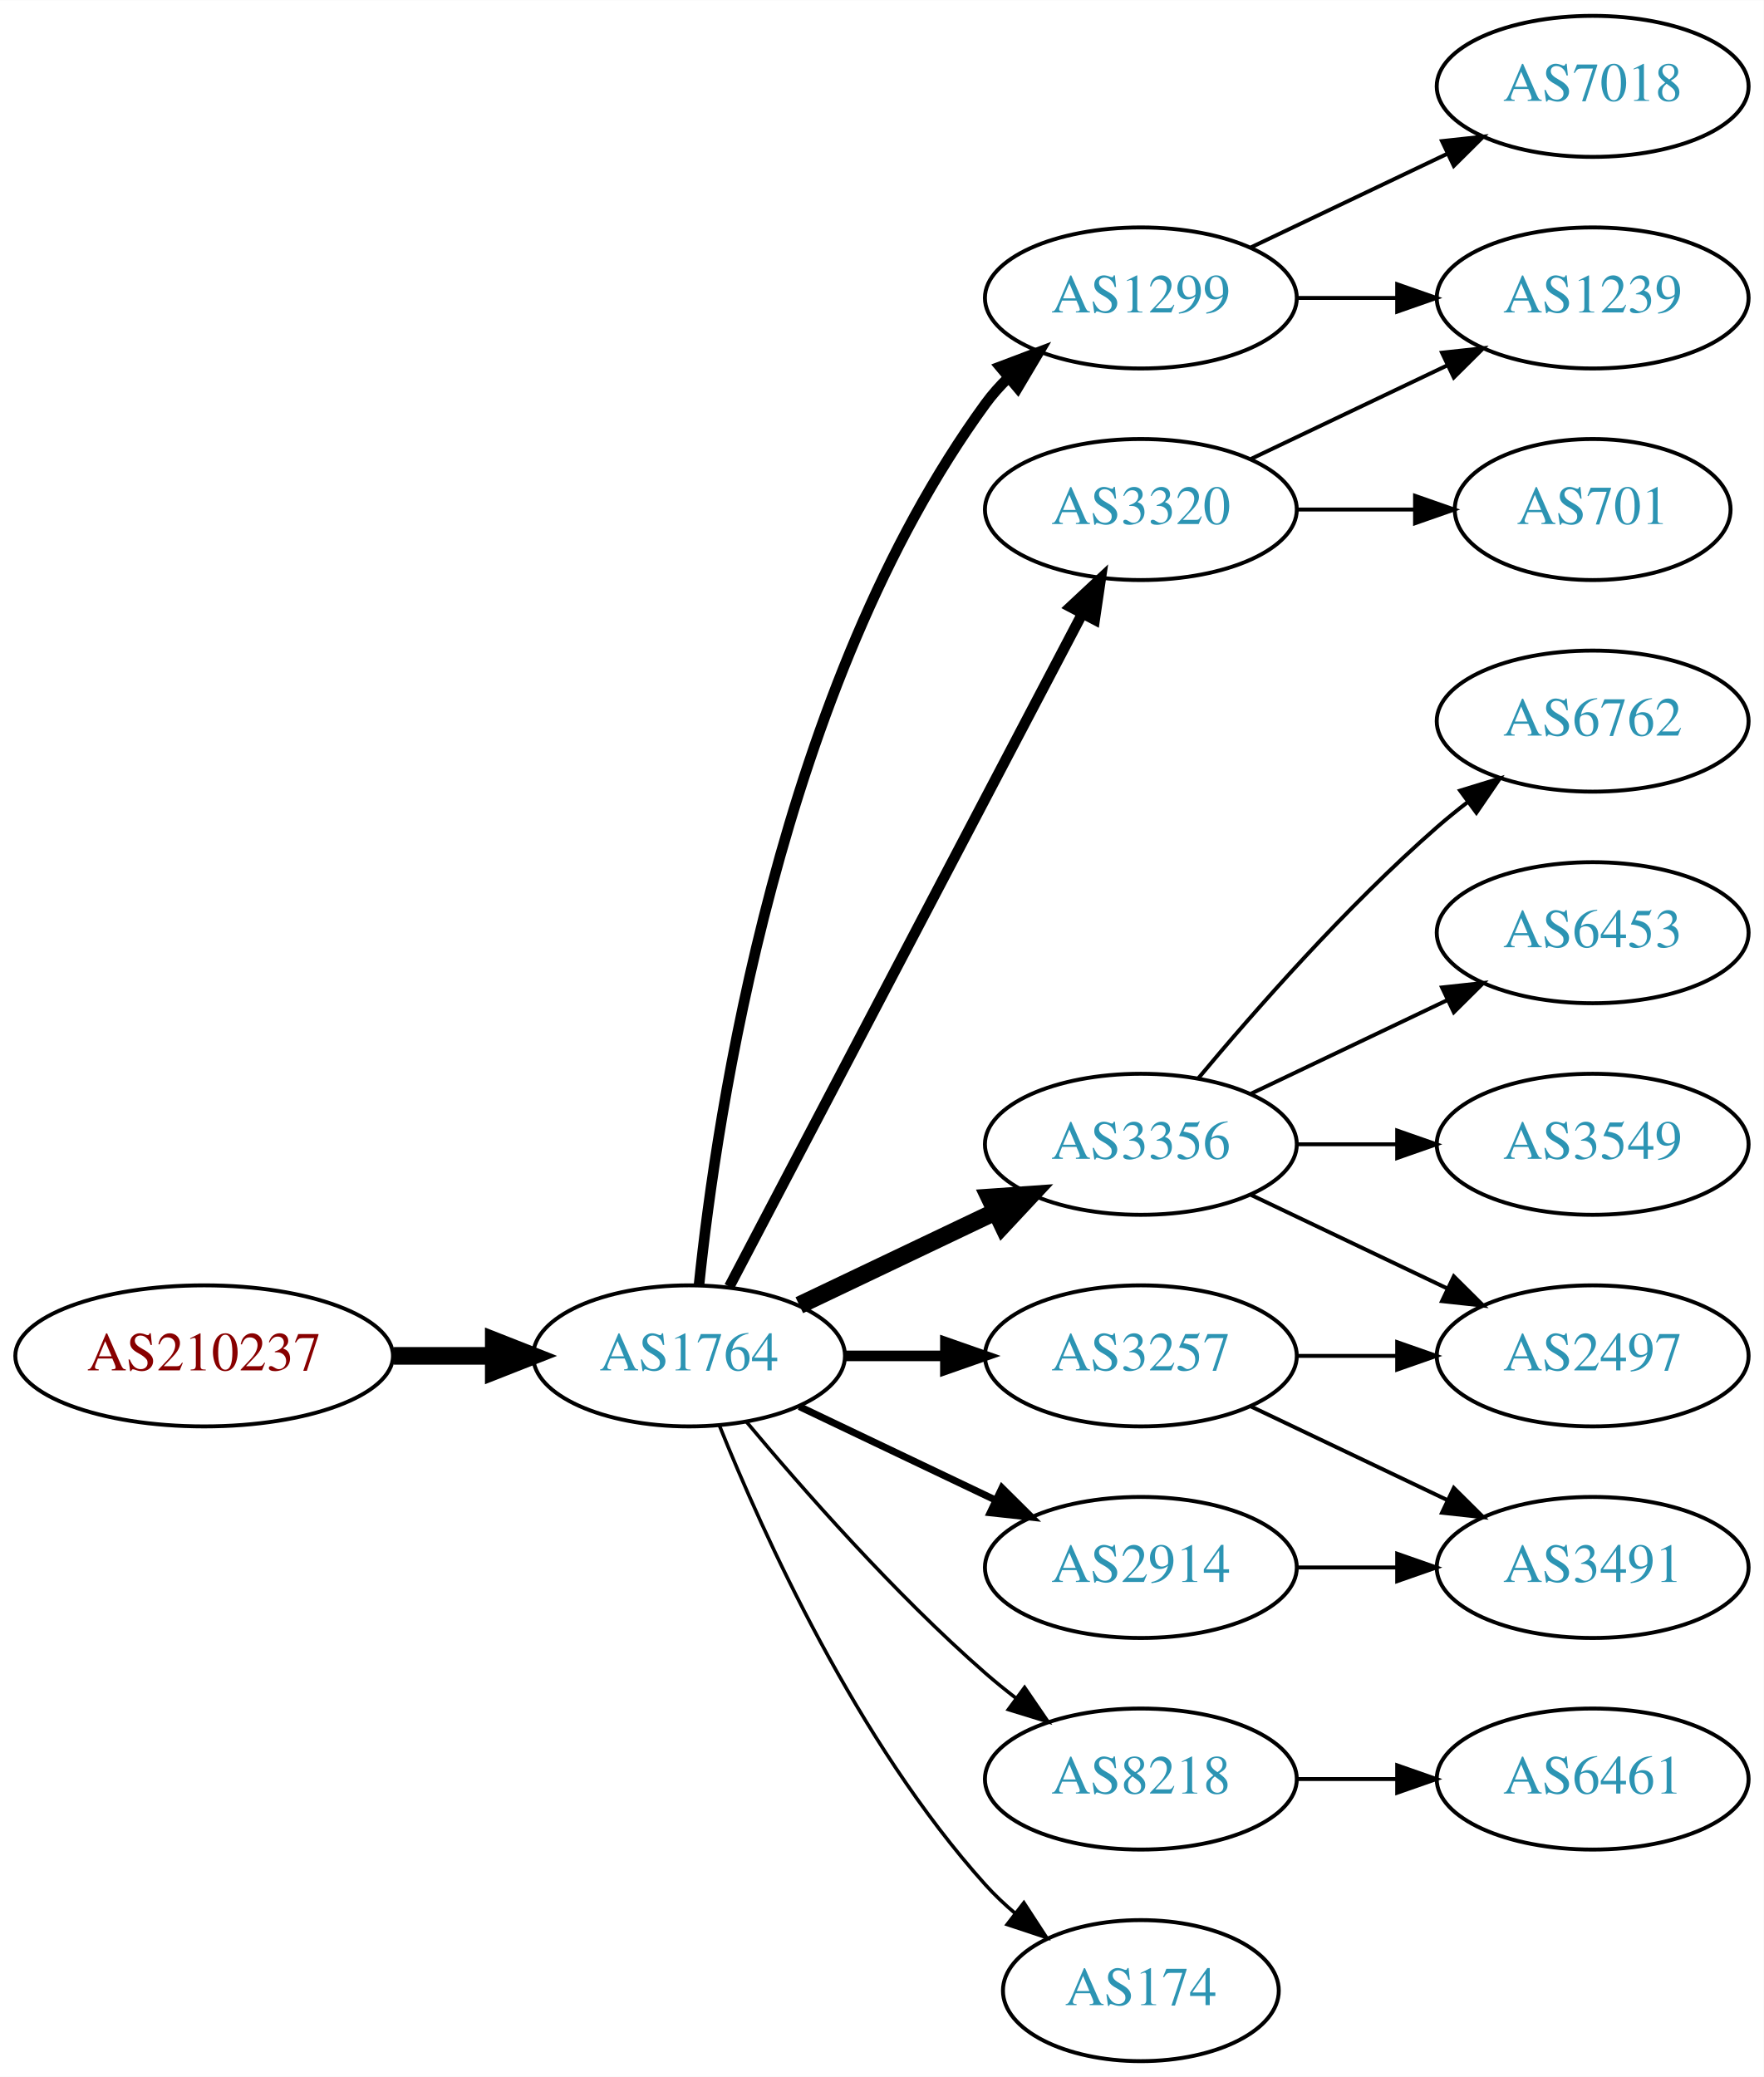
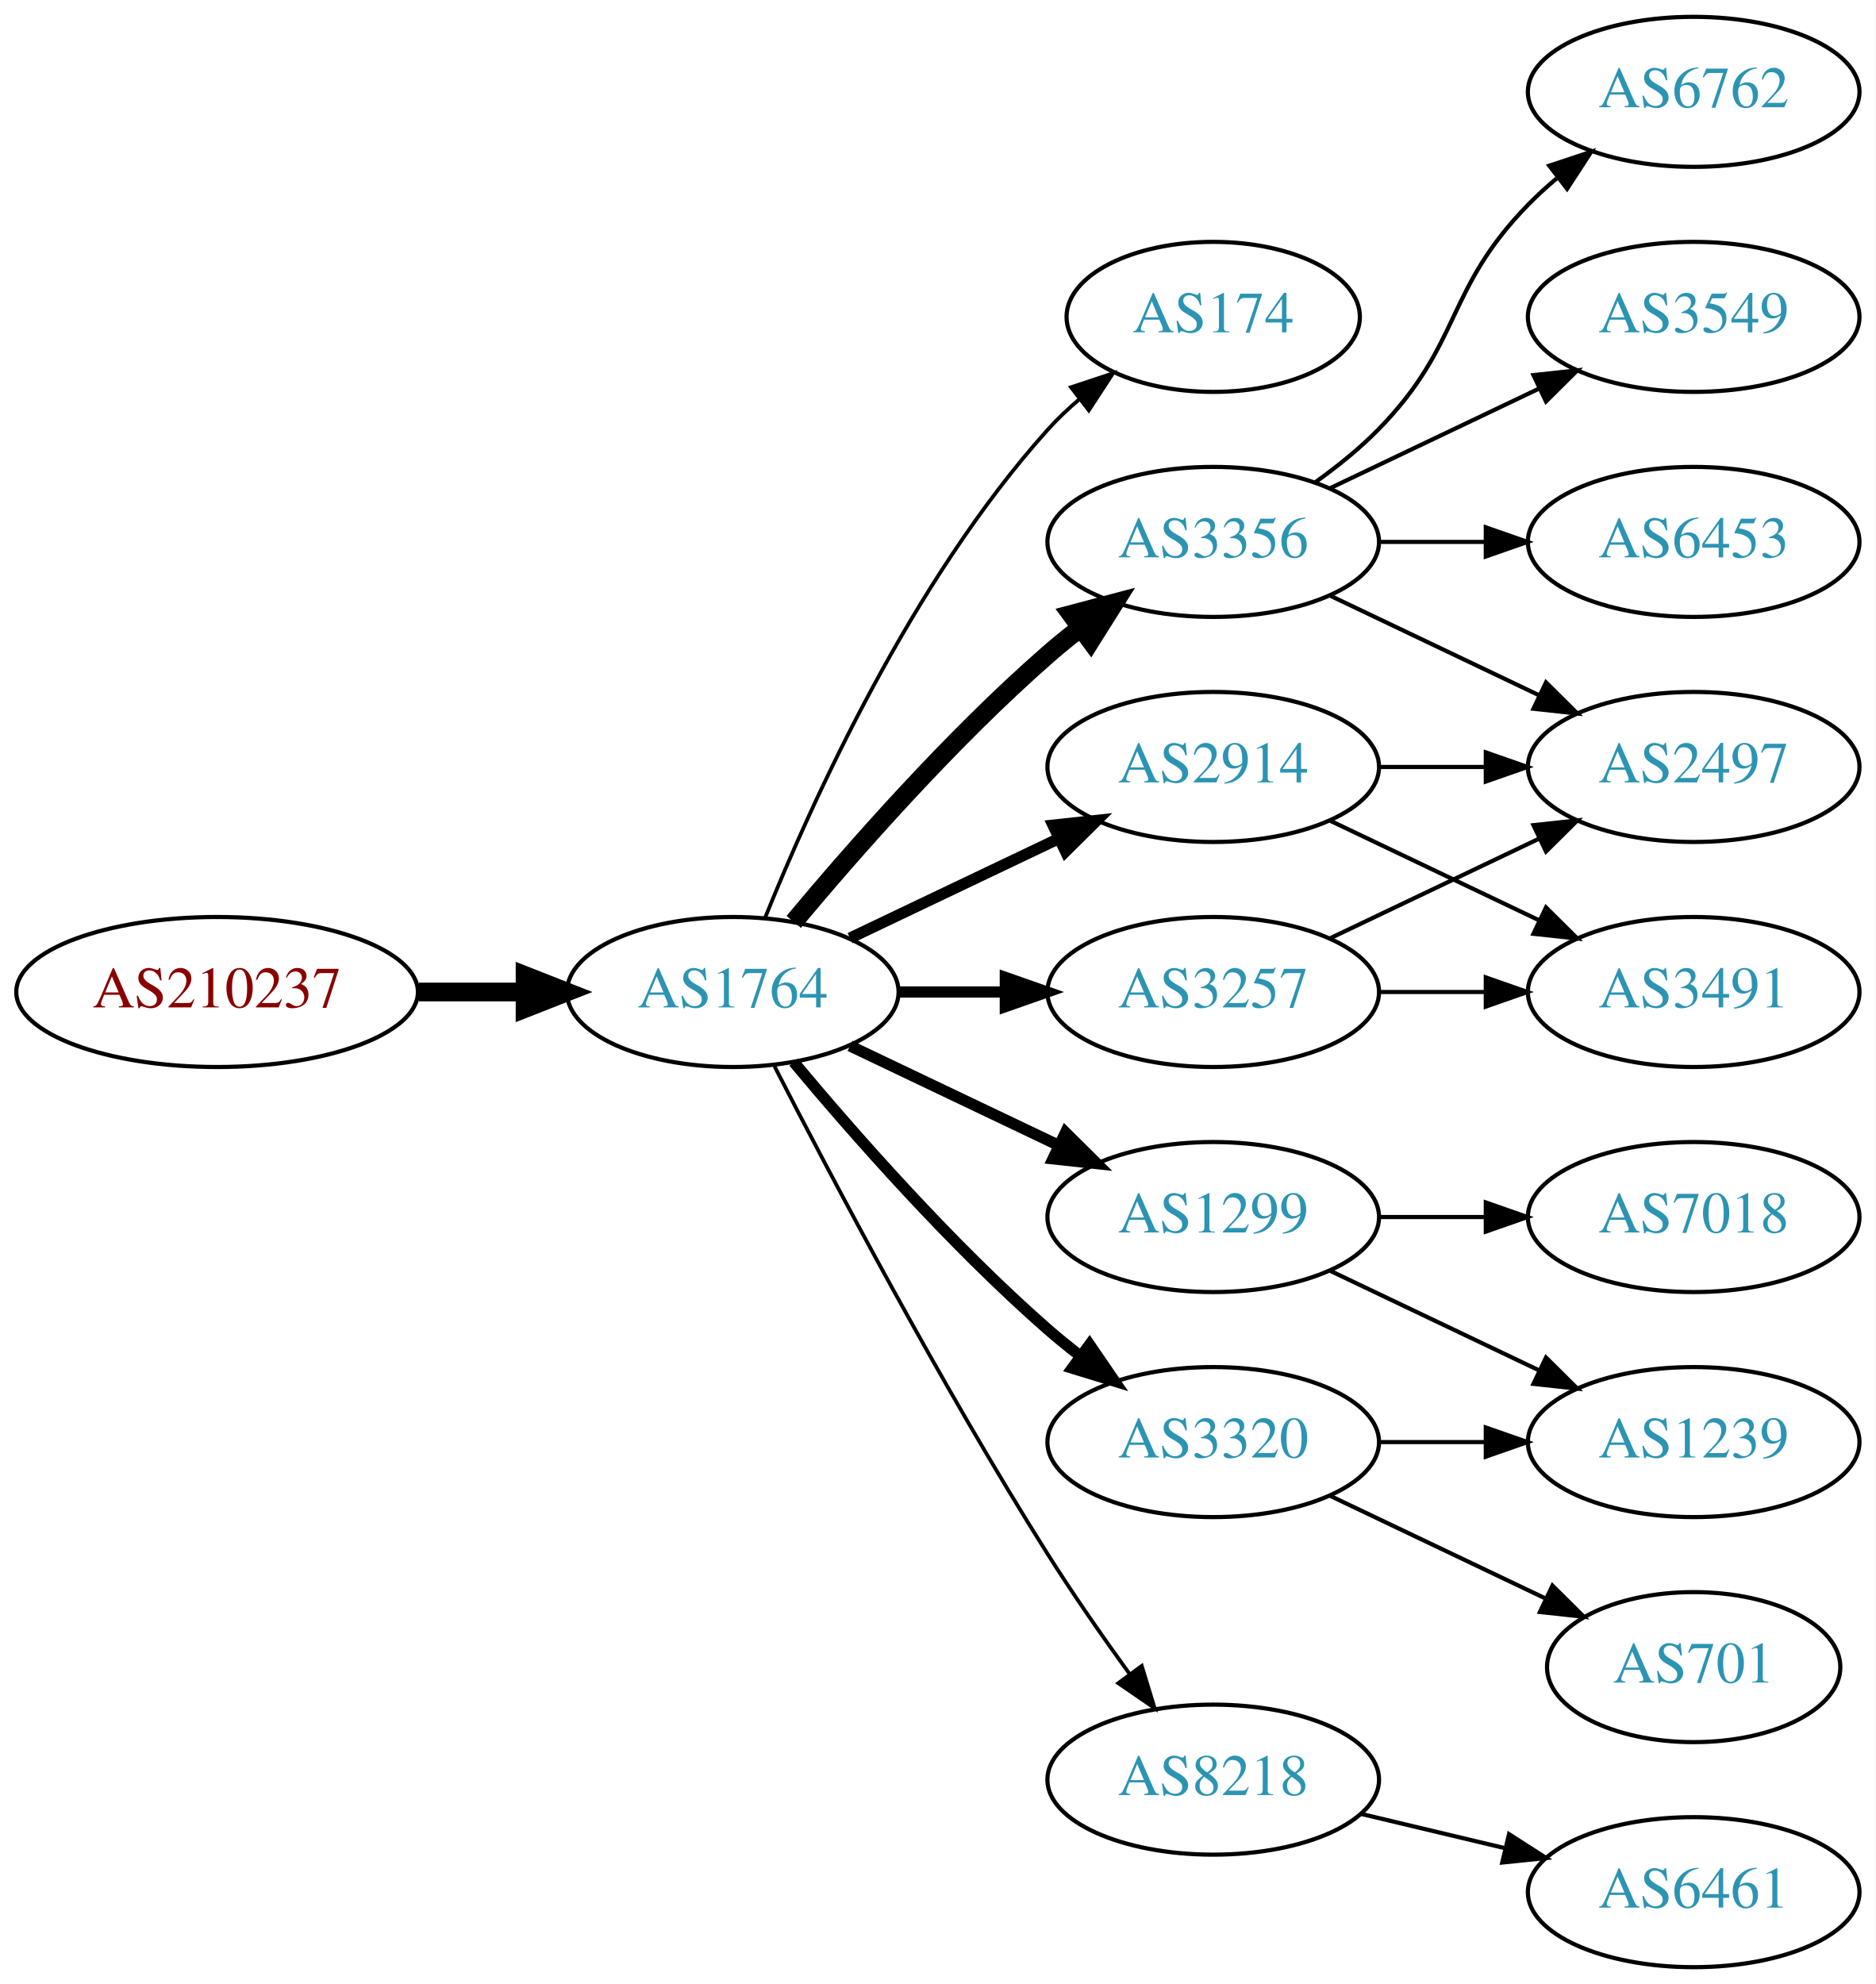
- <svg xmlns="http://www.w3.org/2000/svg" xmlns:xlink="http://www.w3.org/1999/xlink" width="450pt" height="530pt" viewBox="0.00 0.00 450.07 530.00">
-   <g id="graph0" class="graph" transform="scale(1 1) rotate(0) translate(4 526)">
-     <polygon fill="white" stroke="none" points="-4,4 -4,-526 446.07,-526 446.07,4 -4,4" />
+ <svg xmlns="http://www.w3.org/2000/svg" xmlns:xlink="http://www.w3.org/1999/xlink" width="450pt" height="476pt" viewBox="0.00 0.00 450.07 476.00">
+   <g id="graph0" class="graph" transform="scale(1 1) rotate(0) translate(4 472)">
+     <polygon fill="white" stroke="none" points="-4,4 -4,-472 446.07,-472 446.07,4 -4,4" />
    <g id="node1" class="node">
      <g id="a_node1">
        <a xlink:href="/asn/210237" xlink:title="AS210237 ~ WIENER LINIEN GmbH &amp; Co KG [AT]">
-           <ellipse fill="#ffffff" stroke="black" cx="48.096" cy="-180" rx="48.192" ry="18" />
-           <text text-anchor="middle" x="48.096" y="-176.3" font-family="Times,serif" font-size="14.00" fill="#880000">AS210237</text>
+           <ellipse fill="#ffffff" stroke="black" cx="48.096" cy="-234" rx="48.192" ry="18" />
+           <text text-anchor="middle" x="48.096" y="-230.3" font-family="Times,serif" font-size="14.00" fill="#880000">AS210237</text>
        </a>
      </g>
    </g>
    <g id="node2" class="node">
      <g id="a_node2">
        <a xlink:href="/asn/1764" xlink:title="AS1764 ~ NEXTLAYER-AS [AT]">
-           <ellipse fill="#ffffff" stroke="black" cx="171.838" cy="-180" rx="39.794" ry="18" />
-           <text text-anchor="middle" x="171.838" y="-176.3" font-family="Times,serif" font-size="14.00" fill="#2c94b3">AS1764</text>
+           <ellipse fill="#ffffff" stroke="black" cx="171.838" cy="-234" rx="39.794" ry="18" />
+           <text text-anchor="middle" x="171.838" y="-230.3" font-family="Times,serif" font-size="14.00" fill="#2c94b3">AS1764</text>
        </a>
      </g>
    </g>
    <g id="edge1" class="edge">
-       <path fill="none" stroke="black" stroke-width="4.5" d="M96.513,-180C104.867,-180 113.577,-180 121.969,-180" />
-       <polygon fill="black" stroke="black" stroke-width="4.5" points="122.004,-183.938 132.004,-180 122.004,-176.063 122.004,-183.938" />
+       <path fill="none" stroke="black" stroke-width="4.5" d="M96.513,-234C104.867,-234 113.577,-234 121.969,-234" />
+       <polygon fill="black" stroke="black" stroke-width="4.5" points="122.004,-237.938 132.004,-234 122.004,-230.063 122.004,-237.938" />
    </g>
    <g id="node3" class="node">
      <g id="a_node3">
-         <a xlink:href="/asn/1299" xlink:title="AS1299 ~ Telia Carrier [EU]">
-           <ellipse fill="#ffffff" stroke="black" cx="287.131" cy="-450" rx="39.794" ry="18" />
-           <text text-anchor="middle" x="287.131" y="-446.3" font-family="Times,serif" font-size="14.00" fill="#2c94b3">AS1299</text>
+         <a xlink:href="/asn/174" xlink:title="AS174 ~ Cogent Communications [US]">
+           <ellipse fill="#ffffff" stroke="black" cx="287.131" cy="-396" rx="35.194" ry="18" />
+           <text text-anchor="middle" x="287.131" y="-392.3" font-family="Times,serif" font-size="14.00" fill="#2c94b3">AS174</text>
        </a>
      </g>
    </g>
    <g id="edge2" class="edge">
-       <path fill="none" stroke="black" stroke-width="2.7" d="M174.395,-198.256C178.865,-241.303 194.998,-350.94 247.484,-423 249.201,-425.357 251.188,-427.581 253.338,-429.663" />
-       <polygon fill="black" stroke="black" stroke-width="2.7" points="251.201,-432.439 261.112,-436.183 255.699,-427.075 251.201,-432.439" />
+       <path fill="none" stroke="black" stroke-width="0.9" d="M179.586,-251.787C190.637,-279.243 214.69,-332.578 247.484,-369 249.8,-371.572 252.405,-374.03 255.14,-376.343" />
+       <polygon fill="black" stroke="black" stroke-width="0.9" points="253.006,-379.117 263.064,-382.448 257.279,-373.572 253.006,-379.117" />
    </g>
    <g id="node4" class="node">
      <g id="a_node4">
        <a xlink:href="/asn/3356" xlink:title="AS3356 ~ Level 3 Parent, LLC [US]">
-           <ellipse fill="#ffffff" stroke="black" cx="287.131" cy="-234" rx="39.794" ry="18" />
-           <text text-anchor="middle" x="287.131" y="-230.3" font-family="Times,serif" font-size="14.00" fill="#2c94b3">AS3356</text>
+           <ellipse fill="#ffffff" stroke="black" cx="287.131" cy="-342" rx="39.794" ry="18" />
+           <text text-anchor="middle" x="287.131" y="-338.3" font-family="Times,serif" font-size="14.00" fill="#2c94b3">AS3356</text>
        </a>
      </g>
    </g>
    <g id="edge3" class="edge">
-       <path fill="none" stroke="black" stroke-width="4.5" d="M199.974,-192.934C214.968,-200.081 233.789,-209.052 250.013,-216.785" />
-       <polygon fill="black" stroke="black" stroke-width="4.5" points="248.495,-220.423 259.216,-221.171 251.883,-213.314 248.495,-220.423" />
+       <path fill="none" stroke="black" stroke-width="4.5" d="M186.468,-250.817C200.751,-267.929 224.297,-294.745 247.484,-315 249.95,-317.154 252.589,-319.294 255.286,-321.372" />
+       <polygon fill="black" stroke="black" stroke-width="4.5" points="253.052,-324.616 263.44,-327.37 257.718,-318.273 253.052,-324.616" />
    </g>
    <g id="node5" class="node">
      <g id="a_node5">
-         <a xlink:href="/asn/3320" xlink:title="AS3320 ~ DTAG [DE]">
-           <ellipse fill="#ffffff" stroke="black" cx="287.131" cy="-396" rx="39.794" ry="18" />
-           <text text-anchor="middle" x="287.131" y="-392.3" font-family="Times,serif" font-size="14.00" fill="#2c94b3">AS3320</text>
+         <a xlink:href="/asn/3257" xlink:title="AS3257 ~ GTT [DE]">
+           <ellipse fill="#ffffff" stroke="black" cx="287.131" cy="-234" rx="39.794" ry="18" />
+           <text text-anchor="middle" x="287.131" y="-230.3" font-family="Times,serif" font-size="14.00" fill="#2c94b3">AS3257</text>
        </a>
      </g>
    </g>
    <g id="edge4" class="edge">
-       <path fill="none" stroke="black" stroke-width="2.7" d="M182.109,-197.676C201.951,-235.505 248.628,-324.499 272.115,-369.278" />
-       <polygon fill="black" stroke="black" stroke-width="2.7" points="269.146,-371.152 276.89,-378.383 275.345,-367.901 269.146,-371.152" />
+       <path fill="none" stroke="black" stroke-width="2.7" d="M211.51,-234C219.713,-234 228.477,-234 237.009,-234" />
+       <polygon fill="black" stroke="black" stroke-width="2.7" points="237.248,-237.5 247.248,-234 237.248,-230.5 237.248,-237.5" />
    </g>
    <g id="node6" class="node">
      <g id="a_node6">
        <a xlink:href="/asn/2914" xlink:title="AS2914 ~ NTT America, Inc. [US]">
-           <ellipse fill="#ffffff" stroke="black" cx="287.131" cy="-126" rx="39.794" ry="18" />
-           <text text-anchor="middle" x="287.131" y="-122.3" font-family="Times,serif" font-size="14.00" fill="#2c94b3">AS2914</text>
+           <ellipse fill="#ffffff" stroke="black" cx="287.131" cy="-288" rx="39.794" ry="18" />
+           <text text-anchor="middle" x="287.131" y="-284.3" font-family="Times,serif" font-size="14.00" fill="#2c94b3">AS2914</text>
        </a>
      </g>
    </g>
    <g id="edge5" class="edge">
-       <path fill="none" stroke="black" stroke-width="1.8" d="M199.974,-167.066C214.968,-159.919 233.789,-150.948 250.013,-143.215" />
-       <polygon fill="black" stroke="black" stroke-width="1.8" points="251.695,-146.291 259.216,-138.829 248.683,-139.972 251.695,-146.291" />
+       <path fill="none" stroke="black" stroke-width="2.7" d="M199.974,-246.934C214.968,-254.081 233.789,-263.052 250.013,-270.785" />
+       <polygon fill="black" stroke="black" stroke-width="2.7" points="248.683,-274.028 259.216,-275.171 251.695,-267.709 248.683,-274.028" />
    </g>
    <g id="node7" class="node">
      <g id="a_node7">
-         <a xlink:href="/asn/8218" xlink:title="AS8218 ~ legacy Neotelecoms [FR]">
-           <ellipse fill="#ffffff" stroke="black" cx="287.131" cy="-72" rx="39.794" ry="18" />
-           <text text-anchor="middle" x="287.131" y="-68.3" font-family="Times,serif" font-size="14.00" fill="#2c94b3">AS8218</text>
+         <a xlink:href="/asn/1299" xlink:title="AS1299 ~ Telia Carrier [EU]">
+           <ellipse fill="#ffffff" stroke="black" cx="287.131" cy="-180" rx="39.794" ry="18" />
+           <text text-anchor="middle" x="287.131" y="-176.3" font-family="Times,serif" font-size="14.00" fill="#2c94b3">AS1299</text>
        </a>
      </g>
    </g>
    <g id="edge6" class="edge">
-       <path fill="none" stroke="black" stroke-width="0.9" d="M186.468,-163.183C200.751,-146.071 224.297,-119.255 247.484,-99 249.95,-96.846 252.589,-94.706 255.286,-92.628" />
-       <polygon fill="black" stroke="black" stroke-width="0.9" points="257.459,-95.375 263.44,-86.63 253.311,-89.736 257.459,-95.375" />
+       <path fill="none" stroke="black" stroke-width="2.7" d="M199.974,-221.066C214.968,-213.919 233.789,-204.948 250.013,-197.215" />
+       <polygon fill="black" stroke="black" stroke-width="2.7" points="251.695,-200.291 259.216,-192.829 248.683,-193.972 251.695,-200.291" />
    </g>
    <g id="node8" class="node">
      <g id="a_node8">
-         <a xlink:href="/asn/3257" xlink:title="AS3257 ~ GTT [DE]">
-           <ellipse fill="#ffffff" stroke="black" cx="287.131" cy="-180" rx="39.794" ry="18" />
-           <text text-anchor="middle" x="287.131" y="-176.3" font-family="Times,serif" font-size="14.00" fill="#2c94b3">AS3257</text>
+         <a xlink:href="/asn/3320" xlink:title="AS3320 ~ DTAG [DE]">
+           <ellipse fill="#ffffff" stroke="black" cx="287.131" cy="-126" rx="39.794" ry="18" />
+           <text text-anchor="middle" x="287.131" y="-122.3" font-family="Times,serif" font-size="14.00" fill="#2c94b3">AS3320</text>
        </a>
      </g>
    </g>
    <g id="edge7" class="edge">
-       <path fill="none" stroke="black" stroke-width="2.7" d="M211.51,-180C219.713,-180 228.477,-180 237.009,-180" />
-       <polygon fill="black" stroke="black" stroke-width="2.7" points="237.248,-183.5 247.248,-180 237.248,-176.5 237.248,-183.5" />
+       <path fill="none" stroke="black" stroke-width="2.7" d="M186.468,-217.183C200.751,-200.071 224.297,-173.255 247.484,-153 249.95,-150.846 252.589,-148.706 255.286,-146.628" />
+       <polygon fill="black" stroke="black" stroke-width="2.7" points="257.459,-149.375 263.44,-140.63 253.311,-143.736 257.459,-149.375" />
    </g>
    <g id="node9" class="node">
      <g id="a_node9">
-         <a xlink:href="/asn/174" xlink:title="AS174 ~ Cogent Communications [US]">
-           <ellipse fill="#ffffff" stroke="black" cx="287.131" cy="-18" rx="35.194" ry="18" />
-           <text text-anchor="middle" x="287.131" y="-14.3" font-family="Times,serif" font-size="14.00" fill="#2c94b3">AS174</text>
+         <a xlink:href="/asn/8218" xlink:title="AS8218 ~ legacy Neotelecoms [FR]">
+           <ellipse fill="#ffffff" stroke="black" cx="287.131" cy="-45" rx="39.794" ry="18" />
+           <text text-anchor="middle" x="287.131" y="-41.3" font-family="Times,serif" font-size="14.00" fill="#2c94b3">AS8218</text>
        </a>
      </g>
    </g>
    <g id="edge8" class="edge">
-       <path fill="none" stroke="black" stroke-width="0.9" d="M179.586,-162.213C190.637,-134.757 214.69,-81.422 247.484,-45 249.8,-42.428 252.405,-39.969 255.14,-37.657" />
-       <polygon fill="black" stroke="black" stroke-width="0.9" points="257.279,-40.428 263.064,-31.552 253.006,-34.883 257.279,-40.428" />
-     </g>
-     <g id="node15" class="node">
-       <g id="a_node15">
-         <a xlink:href="/asn/1239" xlink:title="AS1239 ~ Sprint [US]">
-           <ellipse fill="#ffffff" stroke="black" cx="402.424" cy="-450" rx="39.794" ry="18" />
-           <text text-anchor="middle" x="402.424" y="-446.3" font-family="Times,serif" font-size="14.00" fill="#2c94b3">AS1239</text>
-         </a>
-       </g>
-     </g>
-     <g id="edge16" class="edge">
-       <path fill="none" stroke="black" d="M326.803,-450C335.006,-450 343.77,-450 352.302,-450" />
-       <polygon fill="black" stroke="black" points="352.541,-453.5 362.541,-450 352.541,-446.5 352.541,-453.5" />
-     </g>
-     <g id="node16" class="node">
-       <g id="a_node16">
-         <a xlink:href="/asn/7018" xlink:title="AS7018 ~ AT&amp;T Services, Inc. [US]">
-           <ellipse fill="#ffffff" stroke="black" cx="402.424" cy="-504" rx="39.794" ry="18" />
-           <text text-anchor="middle" x="402.424" y="-500.3" font-family="Times,serif" font-size="14.00" fill="#2c94b3">AS7018</text>
-         </a>
-       </g>
-     </g>
-     <g id="edge15" class="edge">
-       <path fill="none" stroke="black" d="M315.267,-462.934C330.261,-470.081 349.082,-479.052 365.306,-486.785" />
-       <polygon fill="black" stroke="black" points="363.976,-490.028 374.509,-491.171 366.988,-483.709 363.976,-490.028" />
+       <path fill="none" stroke="black" stroke-width="0.9" d="M181.864,-216.148C195.3,-189.945 221.75,-139.763 247.484,-99 253.547,-89.396 260.667,-79.187 267.133,-70.261" />
+       <polygon fill="black" stroke="black" stroke-width="0.9" points="269.984,-72.291 273.075,-62.157 264.339,-68.152 269.984,-72.291" />
    </g>
    <g id="node10" class="node">
      <g id="a_node10">
-         <a xlink:href="/asn/6453" xlink:title="AS6453 ~ TATA COMMUNICATIONS (AMERICA) INC [US]">
-           <ellipse fill="#ffffff" stroke="black" cx="402.424" cy="-288" rx="39.794" ry="18" />
-           <text text-anchor="middle" x="402.424" y="-284.3" font-family="Times,serif" font-size="14.00" fill="#2c94b3">AS6453</text>
+         <a xlink:href="/asn/6762" xlink:title="AS6762 ~ TELECOM ITALIA SPARKLE S.p.A. [IT]">
+           <ellipse fill="#ffffff" stroke="black" cx="402.424" cy="-450" rx="39.794" ry="18" />
+           <text text-anchor="middle" x="402.424" y="-446.3" font-family="Times,serif" font-size="14.00" fill="#2c94b3">AS6762</text>
        </a>
      </g>
    </g>
    <g id="edge9" class="edge">
-       <path fill="none" stroke="black" d="M315.267,-246.934C330.261,-254.081 349.082,-263.052 365.306,-270.785" />
-       <polygon fill="black" stroke="black" points="363.976,-274.028 374.509,-275.171 366.988,-267.709 363.976,-274.028" />
+       <path fill="none" stroke="black" d="M311.725,-356.389C316.981,-360.148 322.313,-364.437 326.777,-369 346.95,-389.617 342.605,-402.383 362.777,-423 364.87,-425.139 367.154,-427.218 369.53,-429.21" />
+       <polygon fill="black" stroke="black" points="367.774,-432.275 377.83,-435.611 372.049,-426.732 367.774,-432.275" />
    </g>
    <g id="node11" class="node">
      <g id="a_node11">
        <a xlink:href="/asn/3549" xlink:title="AS3549 ~ Level 3 Parent, LLC [US]">
+           <ellipse fill="#ffffff" stroke="black" cx="402.424" cy="-396" rx="39.794" ry="18" />
+           <text text-anchor="middle" x="402.424" y="-392.3" font-family="Times,serif" font-size="14.00" fill="#2c94b3">AS3549</text>
+         </a>
+       </g>
+     </g>
+     <g id="edge10" class="edge">
+       <path fill="none" stroke="black" d="M315.267,-354.934C330.261,-362.081 349.082,-371.052 365.306,-378.785" />
+       <polygon fill="black" stroke="black" points="363.976,-382.028 374.509,-383.171 366.988,-375.709 363.976,-382.028" />
+     </g>
+     <g id="node12" class="node">
+       <g id="a_node12">
+         <a xlink:href="/asn/2497" xlink:title="AS2497 ~ Internet Initiative Japan Inc. [JP]">
+           <ellipse fill="#ffffff" stroke="black" cx="402.424" cy="-288" rx="39.794" ry="18" />
+           <text text-anchor="middle" x="402.424" y="-284.3" font-family="Times,serif" font-size="14.00" fill="#2c94b3">AS2497</text>
+         </a>
+       </g>
+     </g>
+     <g id="edge11" class="edge">
+       <path fill="none" stroke="black" d="M315.267,-329.066C330.261,-321.919 349.082,-312.948 365.306,-305.215" />
+       <polygon fill="black" stroke="black" points="366.988,-308.291 374.509,-300.829 363.976,-301.972 366.988,-308.291" />
+     </g>
+     <g id="node13" class="node">
+       <g id="a_node13">
+         <a xlink:href="/asn/6453" xlink:title="AS6453 ~ TATA COMMUNICATIONS (AMERICA) INC [US]">
+           <ellipse fill="#ffffff" stroke="black" cx="402.424" cy="-342" rx="39.794" ry="18" />
+           <text text-anchor="middle" x="402.424" y="-338.3" font-family="Times,serif" font-size="14.00" fill="#2c94b3">AS6453</text>
+         </a>
+       </g>
+     </g>
+     <g id="edge12" class="edge">
+       <path fill="none" stroke="black" d="M326.803,-342C335.006,-342 343.77,-342 352.302,-342" />
+       <polygon fill="black" stroke="black" points="352.541,-345.5 362.541,-342 352.541,-338.5 352.541,-345.5" />
+     </g>
+     <g id="edge19" class="edge">
+       <path fill="none" stroke="black" d="M315.267,-246.934C330.261,-254.081 349.082,-263.052 365.306,-270.785" />
+       <polygon fill="black" stroke="black" points="363.976,-274.028 374.509,-275.171 366.988,-267.709 363.976,-274.028" />
+     </g>
+     <g id="node14" class="node">
+       <g id="a_node14">
+         <a xlink:href="/asn/3491" xlink:title="AS3491 ~ PCCW Global, Inc. [US]">
          <ellipse fill="#ffffff" stroke="black" cx="402.424" cy="-234" rx="39.794" ry="18" />
-           <text text-anchor="middle" x="402.424" y="-230.3" font-family="Times,serif" font-size="14.00" fill="#2c94b3">AS3549</text>
-         </a>
-       </g>
-     </g>
-     <g id="edge10" class="edge">
+           <text text-anchor="middle" x="402.424" y="-230.3" font-family="Times,serif" font-size="14.00" fill="#2c94b3">AS3491</text>
+         </a>
+       </g>
+     </g>
+     <g id="edge20" class="edge">
      <path fill="none" stroke="black" d="M326.803,-234C335.006,-234 343.77,-234 352.302,-234" />
      <polygon fill="black" stroke="black" points="352.541,-237.5 362.541,-234 352.541,-230.5 352.541,-237.5" />
    </g>
-     <g id="node12" class="node">
-       <g id="a_node12">
-         <a xlink:href="/asn/6762" xlink:title="AS6762 ~ TELECOM ITALIA SPARKLE S.p.A. [IT]">
-           <ellipse fill="#ffffff" stroke="black" cx="402.424" cy="-342" rx="39.794" ry="18" />
-           <text text-anchor="middle" x="402.424" y="-338.3" font-family="Times,serif" font-size="14.00" fill="#2c94b3">AS6762</text>
-         </a>
-       </g>
-     </g>
-     <g id="edge11" class="edge">
-       <path fill="none" stroke="black" d="M301.761,-250.817C316.044,-267.929 339.59,-294.745 362.777,-315 365.243,-317.154 367.882,-319.294 370.579,-321.372" />
-       <polygon fill="black" stroke="black" points="368.604,-324.264 378.733,-327.37 372.752,-318.625 368.604,-324.264" />
-     </g>
-     <g id="node13" class="node">
-       <g id="a_node13">
-         <a xlink:href="/asn/2497" xlink:title="AS2497 ~ Internet Initiative Japan Inc. [JP]">
+     <g id="edge14" class="edge">
+       <path fill="none" stroke="black" d="M326.803,-288C335.006,-288 343.77,-288 352.302,-288" />
+       <polygon fill="black" stroke="black" points="352.541,-291.5 362.541,-288 352.541,-284.5 352.541,-291.5" />
+     </g>
+     <g id="edge13" class="edge">
+       <path fill="none" stroke="black" d="M315.267,-275.066C330.261,-267.919 349.082,-258.948 365.306,-251.215" />
+       <polygon fill="black" stroke="black" points="366.988,-254.291 374.509,-246.829 363.976,-247.972 366.988,-254.291" />
+     </g>
+     <g id="node15" class="node">
+       <g id="a_node15">
+         <a xlink:href="/asn/7018" xlink:title="AS7018 ~ AT&amp;T Services, Inc. [US]">
          <ellipse fill="#ffffff" stroke="black" cx="402.424" cy="-180" rx="39.794" ry="18" />
-           <text text-anchor="middle" x="402.424" y="-176.3" font-family="Times,serif" font-size="14.00" fill="#2c94b3">AS2497</text>
-         </a>
-       </g>
-     </g>
-     <g id="edge12" class="edge">
-       <path fill="none" stroke="black" d="M315.267,-221.066C330.261,-213.919 349.082,-204.948 365.306,-197.215" />
-       <polygon fill="black" stroke="black" points="366.988,-200.291 374.509,-192.829 363.976,-193.972 366.988,-200.291" />
-     </g>
-     <g id="node14" class="node">
-       <g id="a_node14">
-         <a xlink:href="/asn/701" xlink:title="AS701 ~ UUNET [US]">
-           <ellipse fill="#ffffff" stroke="black" cx="402.424" cy="-396" rx="35.194" ry="18" />
-           <text text-anchor="middle" x="402.424" y="-392.3" font-family="Times,serif" font-size="14.00" fill="#2c94b3">AS701</text>
-         </a>
-       </g>
-     </g>
-     <g id="edge13" class="edge">
-       <path fill="none" stroke="black" d="M326.803,-396C336.508,-396 346.999,-396 356.962,-396" />
-       <polygon fill="black" stroke="black" points="357.098,-399.5 367.098,-396 357.098,-392.5 357.098,-399.5" />
-     </g>
-     <g id="edge14" class="edge">
-       <path fill="none" stroke="black" d="M315.267,-408.934C330.261,-416.081 349.082,-425.052 365.306,-432.785" />
-       <polygon fill="black" stroke="black" points="363.976,-436.028 374.509,-437.171 366.988,-429.709 363.976,-436.028" />
+           <text text-anchor="middle" x="402.424" y="-176.3" font-family="Times,serif" font-size="14.00" fill="#2c94b3">AS7018</text>
+         </a>
+       </g>
+     </g>
+     <g id="edge15" class="edge">
+       <path fill="none" stroke="black" d="M326.803,-180C335.006,-180 343.77,-180 352.302,-180" />
+       <polygon fill="black" stroke="black" points="352.541,-183.5 362.541,-180 352.541,-176.5 352.541,-183.5" />
+     </g>
+     <g id="node16" class="node">
+       <g id="a_node16">
+         <a xlink:href="/asn/1239" xlink:title="AS1239 ~ Sprint [US]">
+           <ellipse fill="#ffffff" stroke="black" cx="402.424" cy="-126" rx="39.794" ry="18" />
+           <text text-anchor="middle" x="402.424" y="-122.3" font-family="Times,serif" font-size="14.00" fill="#2c94b3">AS1239</text>
+         </a>
+       </g>
+     </g>
+     <g id="edge16" class="edge">
+       <path fill="none" stroke="black" d="M315.267,-167.066C330.261,-159.919 349.082,-150.948 365.306,-143.215" />
+       <polygon fill="black" stroke="black" points="366.988,-146.291 374.509,-138.829 363.976,-139.972 366.988,-146.291" />
+     </g>
+     <g id="edge18" class="edge">
+       <path fill="none" stroke="black" d="M326.803,-126C335.006,-126 343.77,-126 352.302,-126" />
+       <polygon fill="black" stroke="black" points="352.541,-129.5 362.541,-126 352.541,-122.5 352.541,-129.5" />
    </g>
    <g id="node17" class="node">
      <g id="a_node17">
-         <a xlink:href="/asn/3491" xlink:title="AS3491 ~ PCCW Global, Inc. [US]">
-           <ellipse fill="#ffffff" stroke="black" cx="402.424" cy="-126" rx="39.794" ry="18" />
-           <text text-anchor="middle" x="402.424" y="-122.3" font-family="Times,serif" font-size="14.00" fill="#2c94b3">AS3491</text>
+         <a xlink:href="/asn/701" xlink:title="AS701 ~ UUNET [US]">
+           <ellipse fill="#ffffff" stroke="black" cx="402.424" cy="-72" rx="35.194" ry="18" />
+           <text text-anchor="middle" x="402.424" y="-68.3" font-family="Times,serif" font-size="14.00" fill="#2c94b3">AS701</text>
        </a>
      </g>
    </g>
    <g id="edge17" class="edge">
-       <path fill="none" stroke="black" d="M326.803,-126C335.006,-126 343.77,-126 352.302,-126" />
-       <polygon fill="black" stroke="black" points="352.541,-129.5 362.541,-126 352.541,-122.5 352.541,-129.5" />
+       <path fill="none" stroke="black" d="M315.267,-113.066C330.699,-105.71 350.185,-96.423 366.72,-88.541" />
+       <polygon fill="black" stroke="black" points="368.54,-91.551 376.062,-84.089 365.529,-85.232 368.54,-91.551" />
    </g>
    <g id="node18" class="node">
      <g id="a_node18">
        <a xlink:href="/asn/6461" xlink:title="AS6461 ~ Zayo Bandwidth [US]">
-           <ellipse fill="#ffffff" stroke="black" cx="402.424" cy="-72" rx="39.794" ry="18" />
-           <text text-anchor="middle" x="402.424" y="-68.3" font-family="Times,serif" font-size="14.00" fill="#2c94b3">AS6461</text>
-         </a>
-       </g>
-     </g>
-     <g id="edge18" class="edge">
-       <path fill="none" stroke="black" d="M326.803,-72C335.006,-72 343.77,-72 352.302,-72" />
-       <polygon fill="black" stroke="black" points="352.541,-75.5 362.541,-72 352.541,-68.5 352.541,-75.5" />
-     </g>
-     <g id="edge19" class="edge">
-       <path fill="none" stroke="black" d="M326.803,-180C335.006,-180 343.77,-180 352.302,-180" />
-       <polygon fill="black" stroke="black" points="352.541,-183.5 362.541,-180 352.541,-176.5 352.541,-183.5" />
-     </g>
-     <g id="edge20" class="edge">
-       <path fill="none" stroke="black" d="M315.267,-167.066C330.261,-159.919 349.082,-150.948 365.306,-143.215" />
-       <polygon fill="black" stroke="black" points="366.988,-146.291 374.509,-138.829 363.976,-139.972 366.988,-146.291" />
+           <ellipse fill="#ffffff" stroke="black" cx="402.424" cy="-18" rx="39.794" ry="18" />
+           <text text-anchor="middle" x="402.424" y="-14.3" font-family="Times,serif" font-size="14.00" fill="#2c94b3">AS6461</text>
+         </a>
+       </g>
+     </g>
+     <g id="edge21" class="edge">
+       <path fill="none" stroke="black" d="M322.738,-36.752C333.609,-34.162 345.764,-31.265 357.206,-28.538" />
+       <polygon fill="black" stroke="black" points="358.112,-31.92 367.029,-26.197 356.49,-25.111 358.112,-31.92" />
    </g>
  </g>
</svg>
